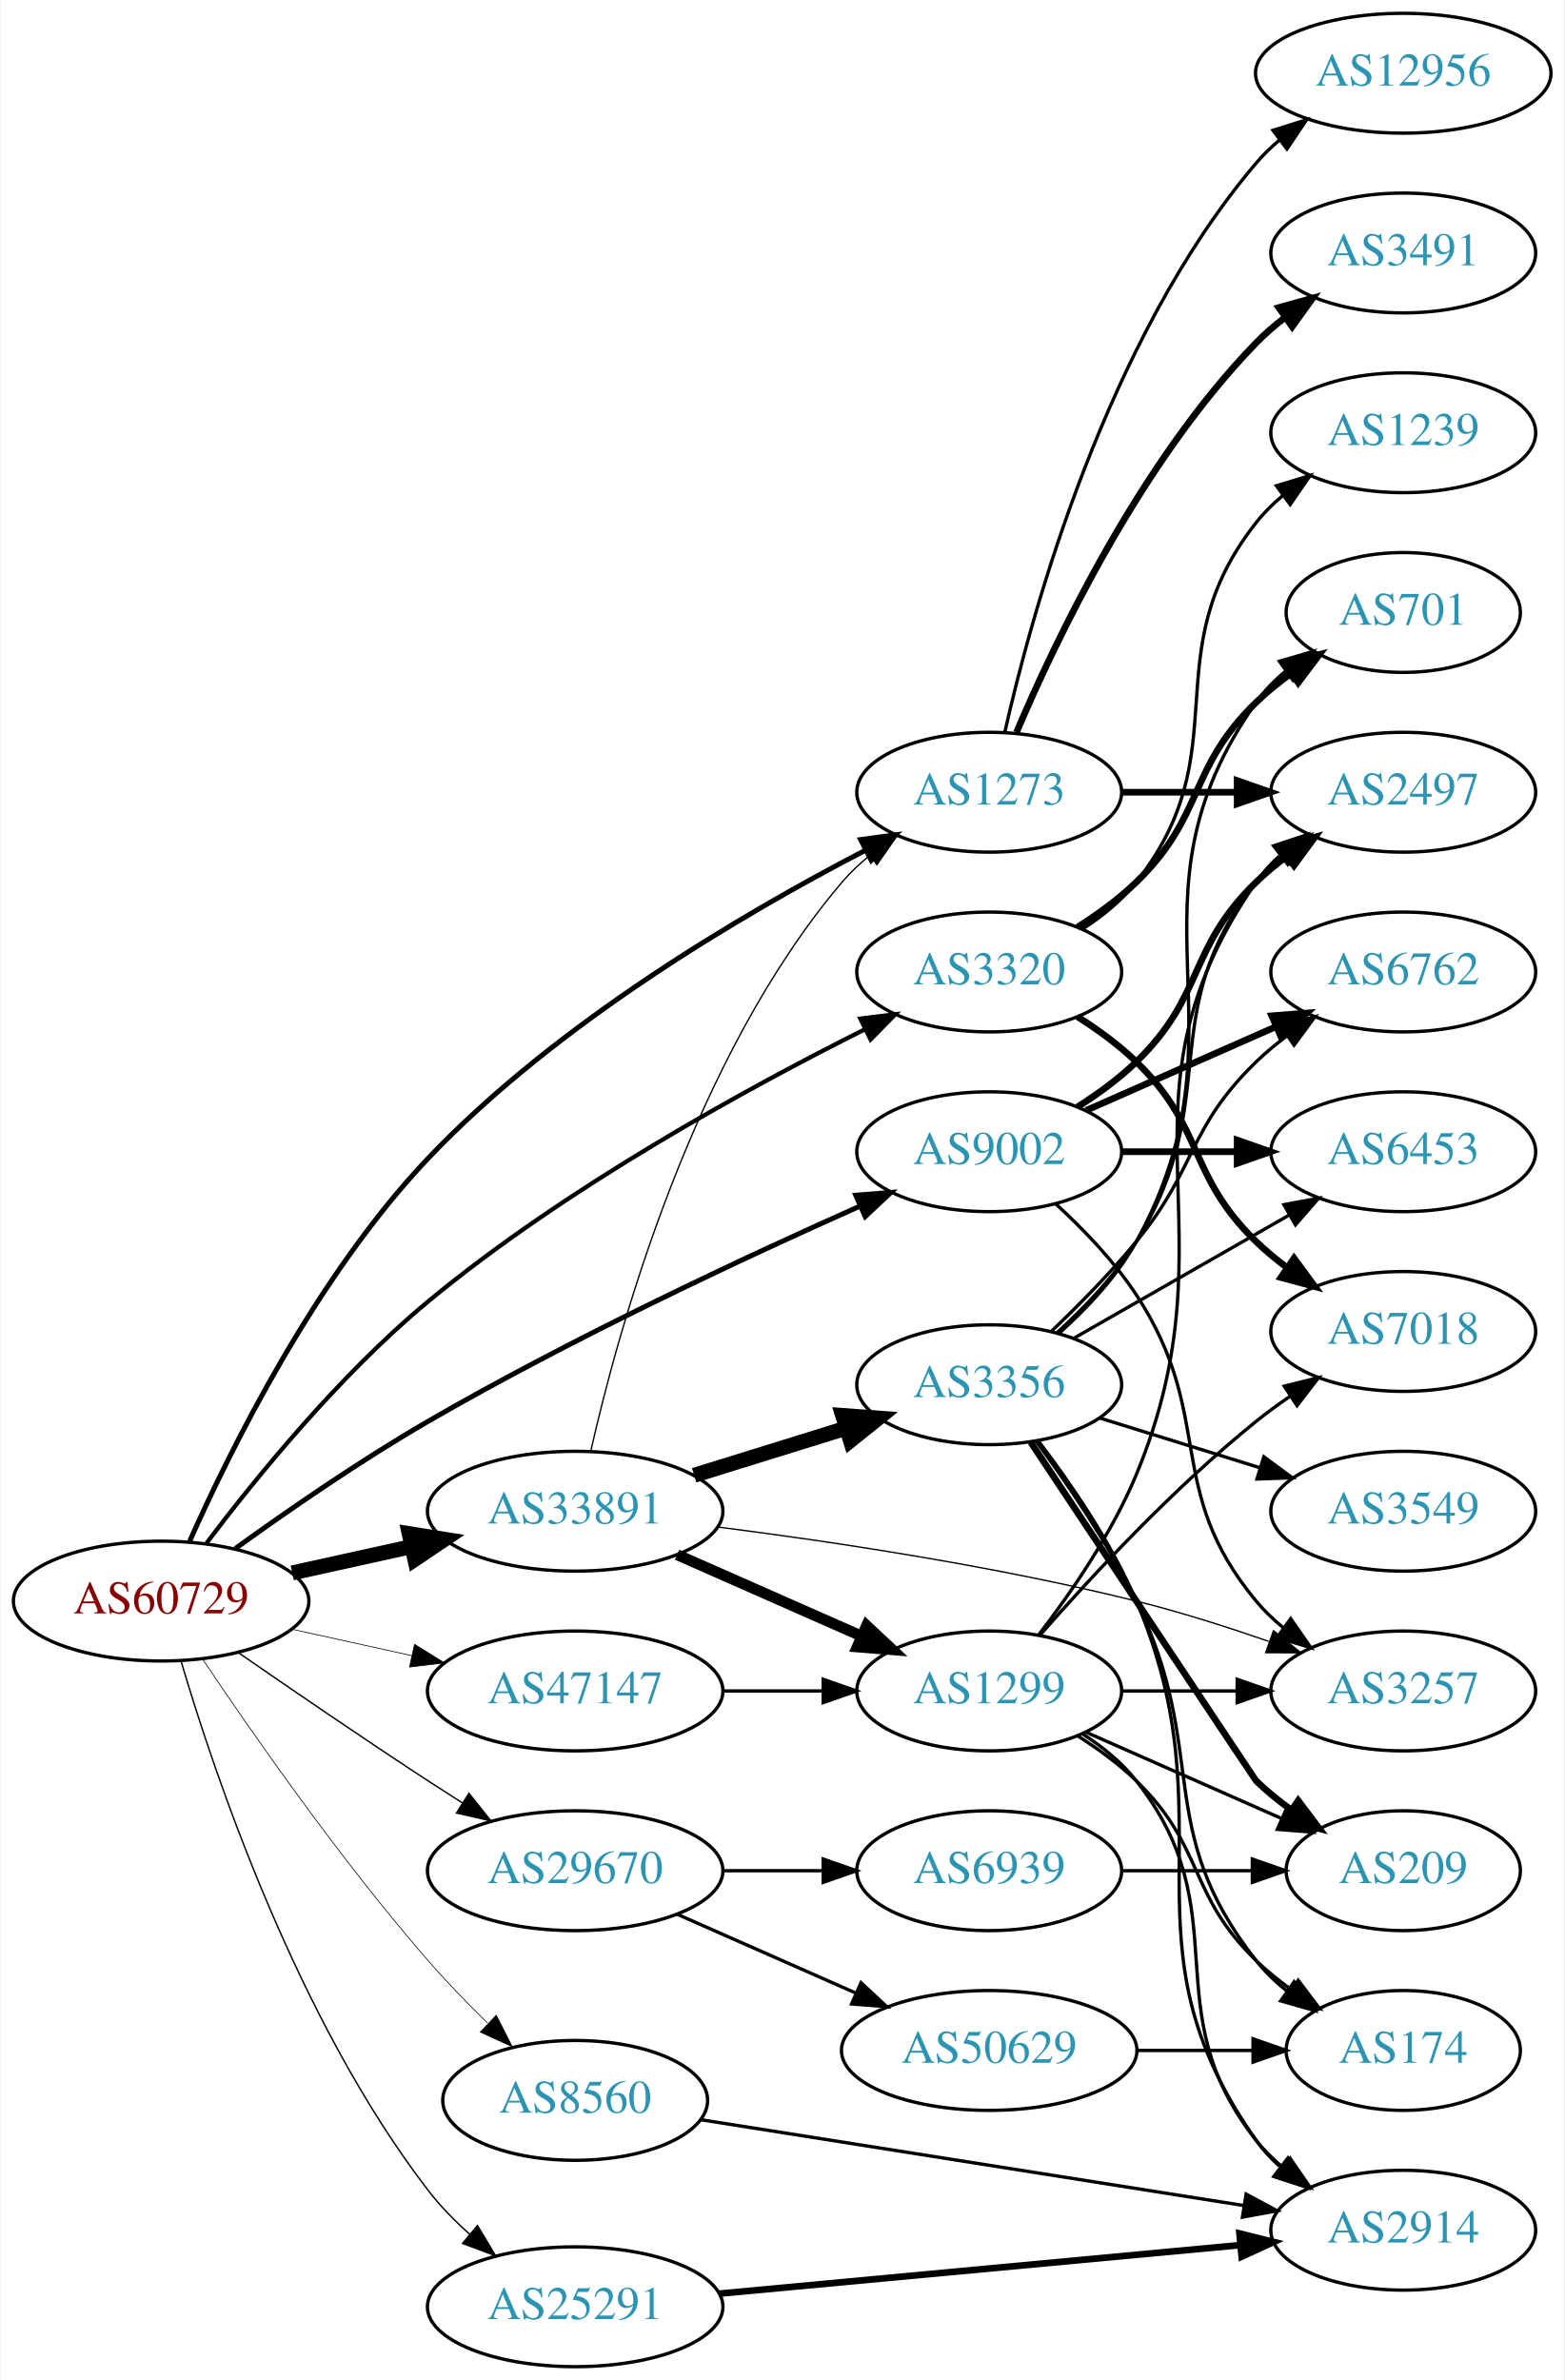
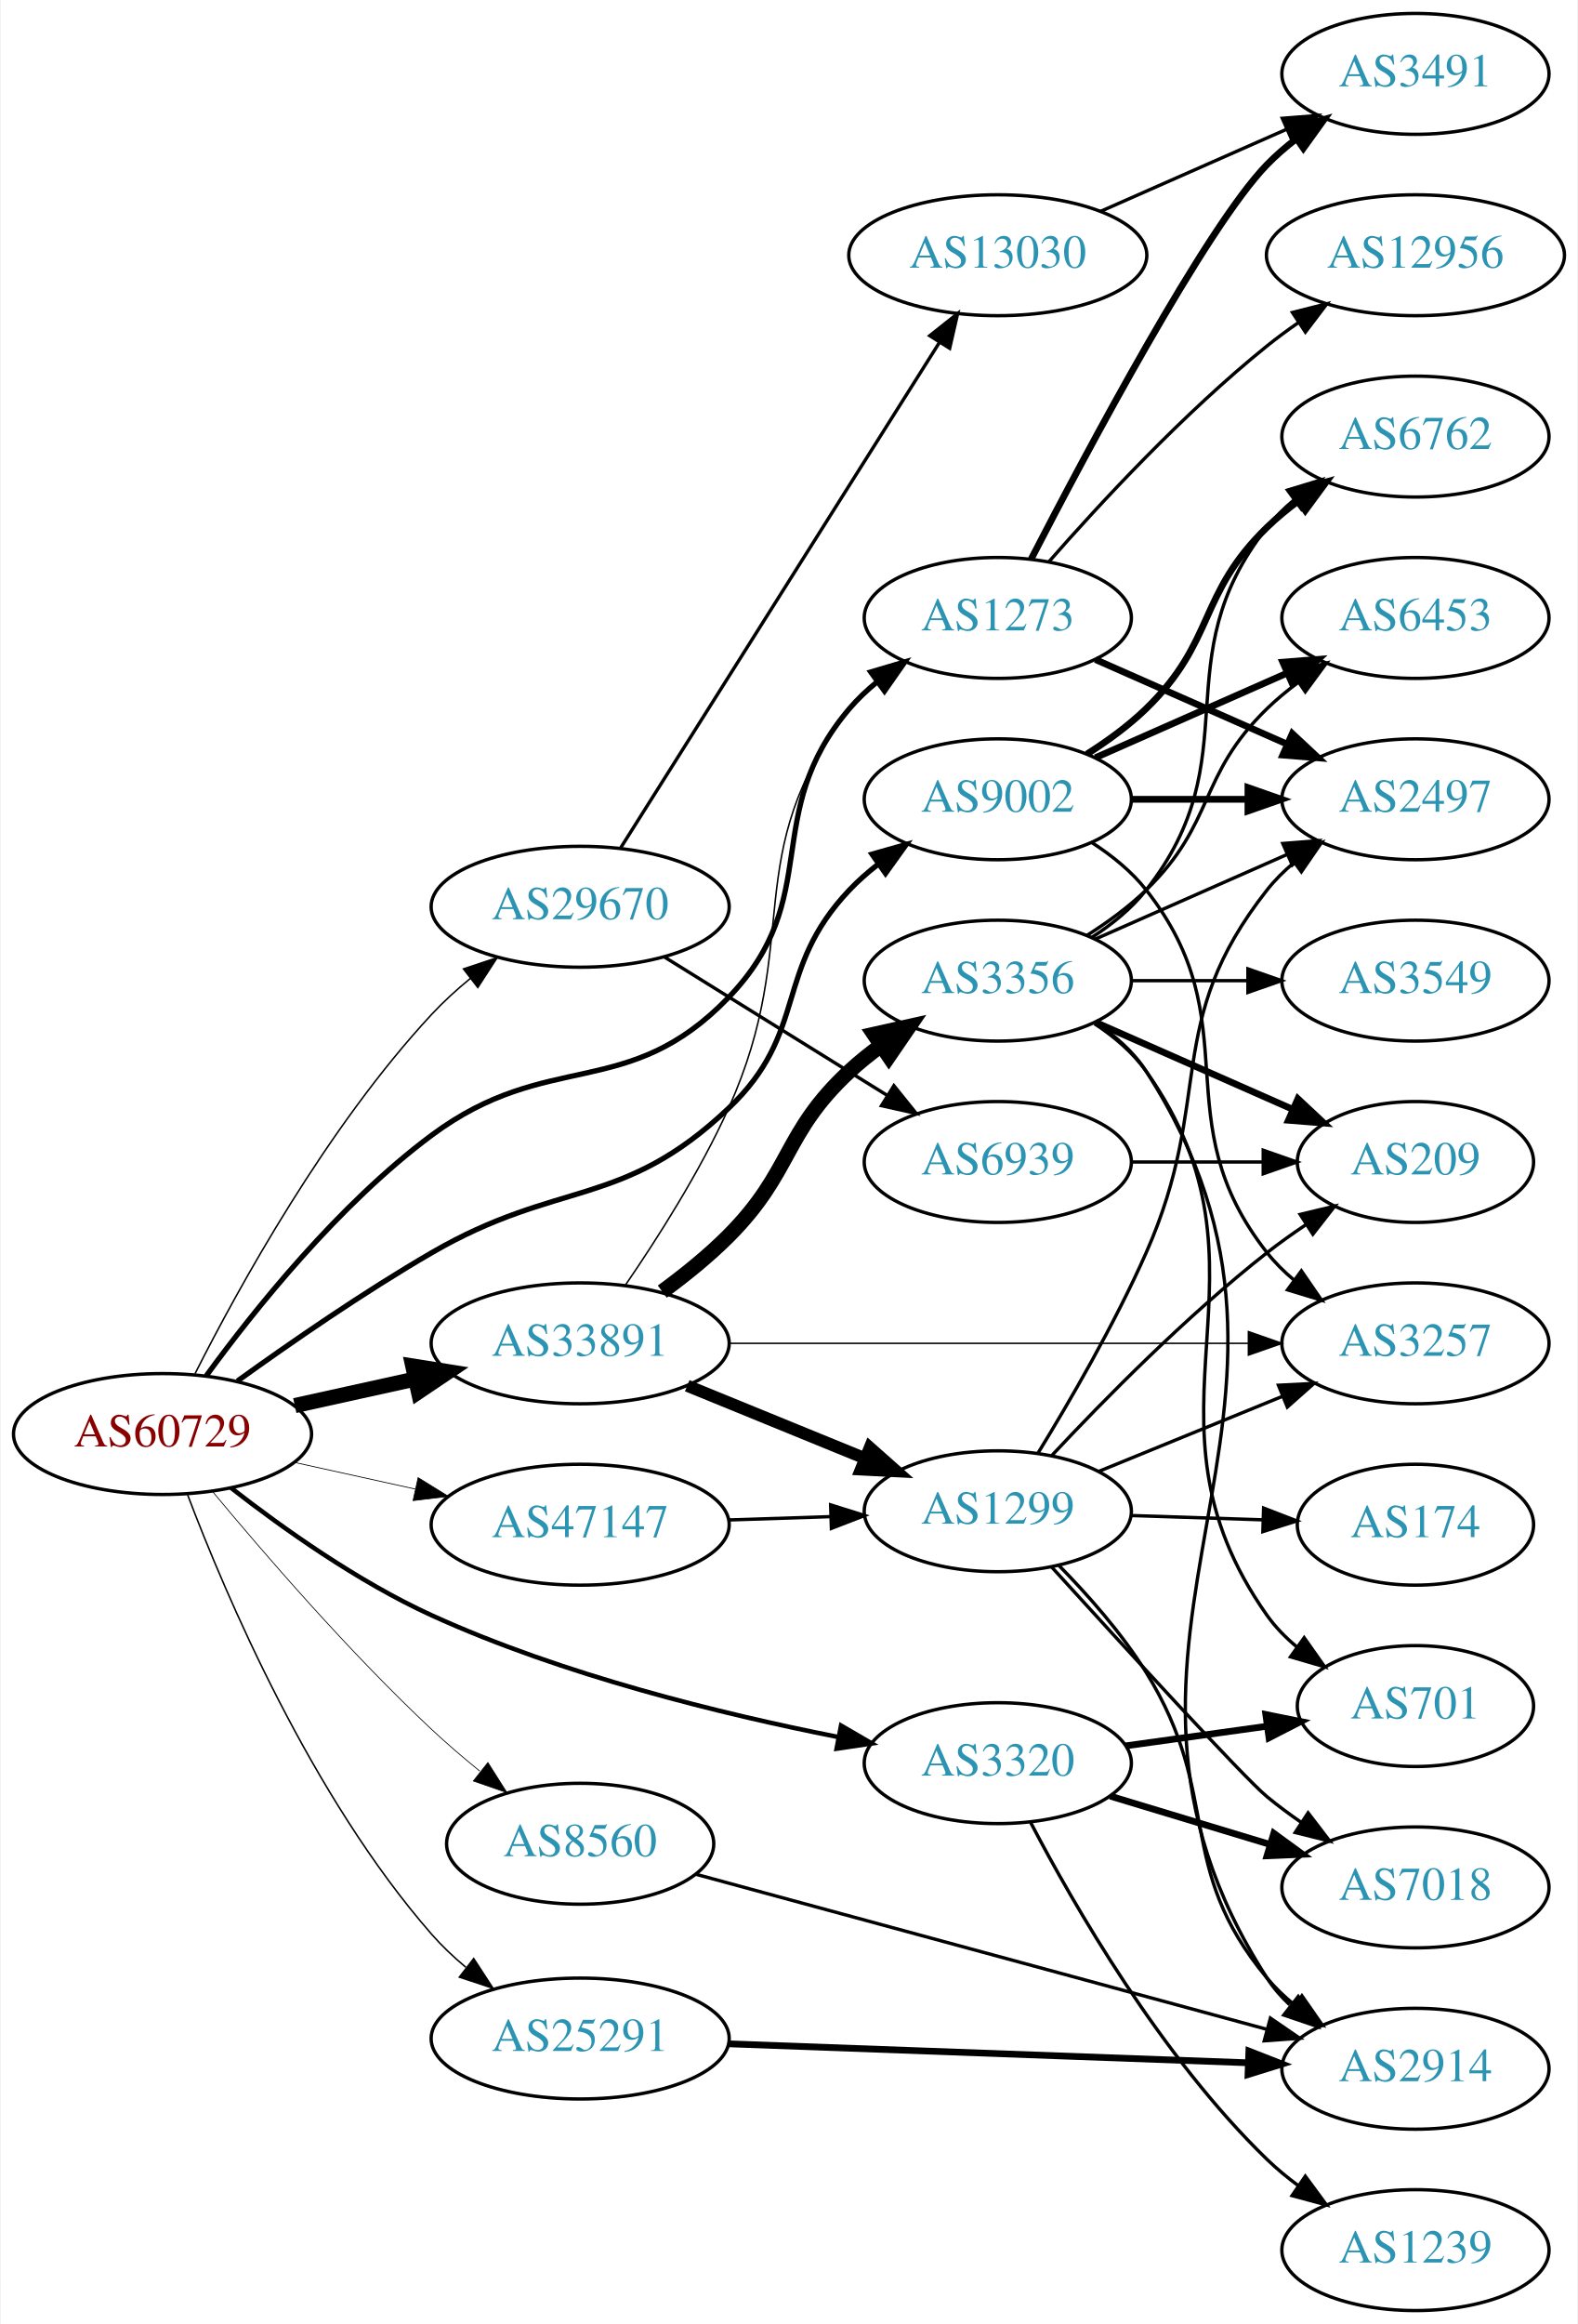
- <svg xmlns="http://www.w3.org/2000/svg" xmlns:xlink="http://www.w3.org/1999/xlink" width="470pt" height="715pt" viewBox="0.00 0.00 469.57 715.00">
-   <g id="graph0" class="graph" transform="scale(1 1) rotate(0) translate(4 711)">
-     <polygon fill="white" stroke="none" points="-4,4 -4,-711 465.569,-711 465.569,4 -4,4" />
+ <svg xmlns="http://www.w3.org/2000/svg" xmlns:xlink="http://www.w3.org/1999/xlink" width="470pt" height="692pt" viewBox="0.00 0.00 469.57 692.00">
+   <g id="graph0" class="graph" transform="scale(1 1) rotate(0) translate(4 688)">
+     <polygon fill="white" stroke="none" points="-4,4 -4,-688 465.569,-688 465.569,4 -4,4" />
    <g id="node1" class="node">
      <g id="a_node1">
        <a xlink:href="/asn/60729" xlink:title="AS60729 ~ Zwiebelfreunde e.V. [AT]">
-           <ellipse fill="#ffffff" stroke="black" cx="44.196" cy="-230" rx="44.393" ry="18" />
-           <text text-anchor="middle" x="44.196" y="-226.3" font-family="Times,serif" font-size="14.00" fill="#880000">AS60729</text>
+           <ellipse fill="#ffffff" stroke="black" cx="44.196" cy="-261" rx="44.393" ry="18" />
+           <text text-anchor="middle" x="44.196" y="-257.3" font-family="Times,serif" font-size="14.00" fill="#880000">AS60729</text>
        </a>
      </g>
    </g>
    <g id="node2" class="node">
      <g id="a_node2">
        <a xlink:href="/asn/1273" xlink:title="AS1273 ~ Vodafone Group PLC [EU]">
-           <ellipse fill="#ffffff" stroke="black" cx="292.98" cy="-473" rx="39.794" ry="18" />
-           <text text-anchor="middle" x="292.98" y="-469.3" font-family="Times,serif" font-size="14.00" fill="#2c94b3">AS1273</text>
+           <ellipse fill="#ffffff" stroke="black" cx="292.98" cy="-504" rx="39.794" ry="18" />
+           <text text-anchor="middle" x="292.98" y="-500.3" font-family="Times,serif" font-size="14.00" fill="#2c94b3">AS1273</text>
        </a>
      </g>
    </g>
    <g id="edge1" class="edge">
-       <path fill="none" stroke="black" stroke-width="1.5" d="M52.779,-248.025C64.889,-275.277 90.706,-327.539 124.392,-363 162.898,-403.535 219.07,-436.513 255.574,-455.456" />
-       <polygon fill="black" stroke="black" stroke-width="1.5" points="254.364,-458.768 264.863,-460.194 257.545,-452.532 254.364,-458.768" />
+       <path fill="none" stroke="black" stroke-width="1.575" d="M57.203,-278.322C71.412,-297.803 96.666,-329.401 124.392,-350 159.154,-375.826 182.748,-359.804 212.784,-391 241.524,-420.849 221.955,-445.423 248.784,-477 251.218,-479.864 254.034,-482.522 257.039,-484.962" />
+       <polygon fill="black" stroke="black" stroke-width="1.575" points="255.138,-487.906 265.299,-490.907 259.227,-482.225 255.138,-487.906" />
    </g>
    <g id="node3" class="node">
      <g id="a_node3">
        <a xlink:href="/asn/3320" xlink:title="AS3320 ~ DTAG [DE]">
-           <ellipse fill="#ffffff" stroke="black" cx="292.98" cy="-419" rx="39.794" ry="18" />
-           <text text-anchor="middle" x="292.98" y="-415.3" font-family="Times,serif" font-size="14.00" fill="#2c94b3">AS3320</text>
+           <ellipse fill="#ffffff" stroke="black" cx="292.98" cy="-163" rx="39.794" ry="18" />
+           <text text-anchor="middle" x="292.98" y="-159.3" font-family="Times,serif" font-size="14.00" fill="#2c94b3">AS3320</text>
        </a>
      </g>
    </g>
    <g id="edge2" class="edge">
-       <path fill="none" stroke="black" stroke-width="1.286" d="M57.81,-247.382C72.378,-266.669 97.776,-297.971 124.392,-320 165.735,-354.217 220.277,-384.079 255.732,-401.822" />
-       <polygon fill="black" stroke="black" stroke-width="1.286" points="254.241,-404.989 264.757,-406.283 257.343,-398.714 254.241,-404.989" />
+       <path fill="none" stroke="black" stroke-width="1.35" d="M64.568,-244.991C79.944,-233.001 102.435,-217.006 124.392,-207 163.339,-189.251 210.761,-177.64 245.207,-170.827" />
+       <polygon fill="black" stroke="black" stroke-width="1.35" points="246.293,-174.182 255.457,-168.865 244.977,-167.307 246.293,-174.182" />
    </g>
    <g id="node4" class="node">
      <g id="a_node4">
        <a xlink:href="/asn/8560" xlink:title="AS8560 ~ Brauerstrasse 48 [DE]">
-           <ellipse fill="#ffffff" stroke="black" cx="168.588" cy="-80" rx="39.794" ry="18" />
-           <text text-anchor="middle" x="168.588" y="-76.3" font-family="Times,serif" font-size="14.00" fill="#2c94b3">AS8560</text>
+           <ellipse fill="#ffffff" stroke="black" cx="168.588" cy="-139" rx="39.794" ry="18" />
+           <text text-anchor="middle" x="168.588" y="-135.3" font-family="Times,serif" font-size="14.00" fill="#2c94b3">AS8560</text>
        </a>
      </g>
    </g>
    <g id="edge3" class="edge">
-       <path fill="none" stroke="black" stroke-width="0.214" d="M56.701,-212.492C71.414,-190.551 98.14,-152.169 124.392,-122 129.896,-115.675 136.188,-109.193 142.235,-103.273" />
-       <polygon fill="black" stroke="black" stroke-width="0.214" points="144.89,-105.576 149.686,-96.129 140.046,-100.523 144.89,-105.576" />
+       <path fill="none" stroke="black" stroke-width="0.225" d="M58.995,-243.998C74.203,-225.673 99.784,-196.036 124.392,-173 128.856,-168.822 133.79,-164.605 138.681,-160.632" />
+       <polygon fill="black" stroke="black" stroke-width="0.225" points="141.109,-163.174 146.778,-154.223 136.765,-157.685 141.109,-163.174" />
    </g>
    <g id="node5" class="node">
      <g id="a_node5">
        <a xlink:href="/asn/9002" xlink:title="AS9002 ~ RETN Limited [EU]">
-           <ellipse fill="#ffffff" stroke="black" cx="292.98" cy="-365" rx="39.794" ry="18" />
-           <text text-anchor="middle" x="292.98" y="-361.3" font-family="Times,serif" font-size="14.00" fill="#2c94b3">AS9002</text>
+           <ellipse fill="#ffffff" stroke="black" cx="292.98" cy="-450" rx="39.794" ry="18" />
+           <text text-anchor="middle" x="292.98" y="-446.3" font-family="Times,serif" font-size="14.00" fill="#2c94b3">AS9002</text>
        </a>
      </g>
    </g>
    <g id="edge4" class="edge">
-       <path fill="none" stroke="black" stroke-width="1.5" d="M66.486,-245.789C82.118,-257.065 104.08,-272.253 124.392,-284 167.606,-308.992 219.689,-333.316 254.203,-348.678" />
-       <polygon fill="black" stroke="black" stroke-width="1.5" points="252.889,-351.924 263.45,-352.767 255.72,-345.522 252.889,-351.924" />
+       <path fill="none" stroke="black" stroke-width="1.575" d="M66.495,-276.774C82.132,-288.041 104.095,-303.227 124.392,-315 162.183,-336.919 181.085,-327.938 212.784,-358 236.746,-380.724 226.058,-399.04 248.784,-423 251.371,-425.727 254.289,-428.293 257.358,-430.676" />
+       <polygon fill="black" stroke="black" stroke-width="1.575" points="255.512,-433.656 265.707,-436.541 259.536,-427.929 255.512,-433.656" />
    </g>
    <g id="node6" class="node">
      <g id="a_node6">
        <a xlink:href="/asn/25291" xlink:title="AS25291 ~ SysEleven GmbH [DE]">
-           <ellipse fill="#ffffff" stroke="black" cx="168.588" cy="-18" rx="44.393" ry="18" />
-           <text text-anchor="middle" x="168.588" y="-14.3" font-family="Times,serif" font-size="14.00" fill="#2c94b3">AS25291</text>
+           <ellipse fill="#ffffff" stroke="black" cx="168.588" cy="-81" rx="44.393" ry="18" />
+           <text text-anchor="middle" x="168.588" y="-77.3" font-family="Times,serif" font-size="14.00" fill="#2c94b3">AS25291</text>
        </a>
      </g>
    </g>
    <g id="edge5" class="edge">
-       <path fill="none" stroke="black" stroke-width="0.429" d="M50.185,-211.953C60.15,-178.187 85.004,-104.249 124.392,-53 128.009,-48.293 132.382,-43.828 136.937,-39.76" />
-       <polygon fill="black" stroke="black" stroke-width="0.429" points="139.231,-42.405 144.677,-33.316 134.752,-37.025 139.231,-42.405" />
+       <path fill="none" stroke="black" stroke-width="0.45" d="M51.677,-242.872C62.972,-213.09 88.527,-153.021 124.392,-112 127.413,-108.545 130.89,-105.263 134.531,-102.216" />
+       <polygon fill="black" stroke="black" stroke-width="0.45" points="136.875,-104.829 142.654,-95.949 132.599,-99.287 136.875,-104.829" />
    </g>
    <g id="node7" class="node">
      <g id="a_node7">
        <a xlink:href="/asn/33891" xlink:title="AS33891 ~ CORE-BACKBONE GMBH GLOBAL NETWORK [DE]">
-           <ellipse fill="#ffffff" stroke="black" cx="168.588" cy="-257" rx="44.393" ry="18" />
-           <text text-anchor="middle" x="168.588" y="-253.3" font-family="Times,serif" font-size="14.00" fill="#2c94b3">AS33891</text>
+           <ellipse fill="#ffffff" stroke="black" cx="168.588" cy="-288" rx="44.393" ry="18" />
+           <text text-anchor="middle" x="168.588" y="-284.3" font-family="Times,serif" font-size="14.00" fill="#2c94b3">AS33891</text>
        </a>
      </g>
    </g>
    <g id="edge6" class="edge">
-       <path fill="none" stroke="black" stroke-width="4.5" d="M83.586,-238.469C94.978,-240.982 107.6,-243.767 119.525,-246.397" />
-       <polygon fill="black" stroke="black" stroke-width="4.5" points="118.721,-250.252 129.335,-248.561 120.418,-242.562 118.721,-250.252" />
+       <path fill="none" stroke="black" stroke-width="4.5" d="M83.586,-269.469C94.978,-271.982 107.6,-274.767 119.525,-277.397" />
+       <polygon fill="black" stroke="black" stroke-width="4.5" points="118.721,-281.252 129.335,-279.561 120.418,-273.562 118.721,-281.252" />
    </g>
    <g id="node8" class="node">
      <g id="a_node8">
        <a xlink:href="/asn/47147" xlink:title="AS47147 ~ ANEXIA Internetdienstleistungs GmbH [AT]">
-           <ellipse fill="#ffffff" stroke="black" cx="168.588" cy="-203" rx="44.393" ry="18" />
-           <text text-anchor="middle" x="168.588" y="-199.3" font-family="Times,serif" font-size="14.00" fill="#2c94b3">AS47147</text>
+           <ellipse fill="#ffffff" stroke="black" cx="168.588" cy="-234" rx="44.393" ry="18" />
+           <text text-anchor="middle" x="168.588" y="-230.3" font-family="Times,serif" font-size="14.00" fill="#2c94b3">AS47147</text>
        </a>
      </g>
    </g>
    <g id="edge7" class="edge">
-       <path fill="none" stroke="black" stroke-width="0.214" d="M83.586,-221.531C94.978,-219.018 107.6,-216.233 119.525,-213.603" />
-       <polygon fill="black" stroke="black" stroke-width="0.214" points="120.323,-217.011 129.335,-211.439 118.815,-210.175 120.323,-217.011" />
+       <path fill="none" stroke="black" stroke-width="0.225" d="M83.586,-252.531C94.978,-250.018 107.6,-247.233 119.525,-244.603" />
+       <polygon fill="black" stroke="black" stroke-width="0.225" points="120.323,-248.011 129.335,-242.439 118.815,-241.175 120.323,-248.011" />
    </g>
    <g id="node9" class="node">
      <g id="a_node9">
        <a xlink:href="/asn/29670" xlink:title="AS29670 ~ Individual Network Berlin e.V. [DE]">
-           <ellipse fill="#ffffff" stroke="black" cx="168.588" cy="-149" rx="44.393" ry="18" />
-           <text text-anchor="middle" x="168.588" y="-145.3" font-family="Times,serif" font-size="14.00" fill="#2c94b3">AS29670</text>
+           <ellipse fill="#ffffff" stroke="black" cx="168.588" cy="-418" rx="44.393" ry="18" />
+           <text text-anchor="middle" x="168.588" y="-414.3" font-family="Times,serif" font-size="14.00" fill="#2c94b3">AS29670</text>
        </a>
      </g>
    </g>
    <g id="edge8" class="edge">
-       <path fill="none" stroke="black" stroke-width="0.429" d="M67.227,-214.633C83.029,-203.695 104.886,-188.739 124.392,-176 127.713,-173.831 131.195,-171.594 134.681,-169.379" />
-       <polygon fill="black" stroke="black" stroke-width="0.429" points="136.671,-172.262 143.264,-163.968 132.938,-166.34 136.671,-172.262" />
+       <path fill="none" stroke="black" stroke-width="0.45" d="M53.882,-278.982C66.837,-304.626 93.081,-352.321 124.392,-386 127.877,-389.749 131.852,-393.36 135.946,-396.721" />
+       <polygon fill="black" stroke="black" stroke-width="0.45" points="133.817,-399.498 143.869,-402.844 138.097,-393.96 133.817,-399.498" />
    </g>
    <g id="node10" class="node">
      <g id="a_node10">
-         <a xlink:href="/asn/2497" xlink:title="AS2497 ~ Internet Initiative Japan Inc. [JP]">
-           <ellipse fill="#ffffff" stroke="black" cx="417.373" cy="-473" rx="39.794" ry="18" />
-           <text text-anchor="middle" x="417.373" y="-469.3" font-family="Times,serif" font-size="14.00" fill="#2c94b3">AS2497</text>
+         <a xlink:href="/asn/3491" xlink:title="AS3491 ~ PCCW Global, Inc. [US]">
+           <ellipse fill="#ffffff" stroke="black" cx="417.373" cy="-666" rx="39.794" ry="18" />
+           <text text-anchor="middle" x="417.373" y="-662.3" font-family="Times,serif" font-size="14.00" fill="#2c94b3">AS3491</text>
        </a>
      </g>
    </g>
    <g id="edge9" class="edge">
-       <path fill="none" stroke="black" stroke-width="2" d="M332.706,-473C343.644,-473 355.695,-473 367.161,-473" />
-       <polygon fill="black" stroke="black" stroke-width="2" points="367.479,-476.5 377.479,-473 367.479,-469.5 367.479,-476.5" />
+       <path fill="none" stroke="black" stroke-width="2" d="M302.945,-521.587C319.536,-553.711 354.992,-620.297 373.176,-639 375.797,-641.695 378.737,-644.239 381.82,-646.608" />
+       <polygon fill="black" stroke="black" stroke-width="2" points="379.986,-649.597 390.189,-652.455 383.995,-643.859 379.986,-649.597" />
    </g>
    <g id="node11" class="node">
      <g id="a_node11">
        <a xlink:href="/asn/12956" xlink:title="AS12956 ~ TELXIUS [ES]">
-           <ellipse fill="#ffffff" stroke="black" cx="417.373" cy="-689" rx="44.393" ry="18" />
-           <text text-anchor="middle" x="417.373" y="-685.3" font-family="Times,serif" font-size="14.00" fill="#2c94b3">AS12956</text>
+           <ellipse fill="#ffffff" stroke="black" cx="417.373" cy="-612" rx="44.393" ry="18" />
+           <text text-anchor="middle" x="417.373" y="-608.3" font-family="Times,serif" font-size="14.00" fill="#2c94b3">AS12956</text>
        </a>
      </g>
    </g>
    <g id="edge10" class="edge">
-       <path fill="none" stroke="black" d="M297.674,-491.075C305.814,-527.148 328.247,-609.14 373.176,-662 375.296,-664.493 377.705,-666.83 380.275,-669.003" />
-       <polygon fill="black" stroke="black" points="378.237,-671.849 388.344,-675.025 382.424,-666.239 378.237,-671.849" />
+       <path fill="none" stroke="black" d="M308.133,-520.663C323.234,-537.894 348.355,-565.024 373.176,-585 376.105,-587.357 379.251,-589.675 382.463,-591.902" />
+       <polygon fill="black" stroke="black" points="380.738,-594.958 391.011,-597.552 384.598,-589.118 380.738,-594.958" />
    </g>
    <g id="node12" class="node">
      <g id="a_node12">
-         <a xlink:href="/asn/3491" xlink:title="AS3491 ~ PCCW Global, Inc. [US]">
-           <ellipse fill="#ffffff" stroke="black" cx="417.373" cy="-635" rx="39.794" ry="18" />
-           <text text-anchor="middle" x="417.373" y="-631.3" font-family="Times,serif" font-size="14.00" fill="#2c94b3">AS3491</text>
+         <a xlink:href="/asn/2497" xlink:title="AS2497 ~ Internet Initiative Japan Inc. [JP]">
+           <ellipse fill="#ffffff" stroke="black" cx="417.373" cy="-450" rx="39.794" ry="18" />
+           <text text-anchor="middle" x="417.373" y="-446.3" font-family="Times,serif" font-size="14.00" fill="#2c94b3">AS2497</text>
        </a>
      </g>
    </g>
    <g id="edge11" class="edge">
-       <path fill="none" stroke="black" stroke-width="2" d="M301.171,-490.975C312.938,-518.682 338.512,-572.348 373.176,-608 375.797,-610.695 378.737,-613.239 381.82,-615.608" />
-       <polygon fill="black" stroke="black" stroke-width="2" points="379.986,-618.597 390.189,-621.455 383.995,-612.859 379.986,-618.597" />
+       <path fill="none" stroke="black" stroke-width="2" d="M322.06,-491.611C339.008,-484.134 360.805,-474.517 379.174,-466.412" />
+       <polygon fill="black" stroke="black" stroke-width="2" points="380.688,-469.57 388.424,-462.331 377.862,-463.166 380.688,-469.57" />
    </g>
    <g id="node13" class="node">
      <g id="a_node13">
-         <a xlink:href="/asn/1239" xlink:title="AS1239 ~ Sprint [US]">
-           <ellipse fill="#ffffff" stroke="black" cx="417.373" cy="-581" rx="39.794" ry="18" />
-           <text text-anchor="middle" x="417.373" y="-577.3" font-family="Times,serif" font-size="14.00" fill="#2c94b3">AS1239</text>
+         <a xlink:href="/asn/701" xlink:title="AS701 ~ UUNET [US]">
+           <ellipse fill="#ffffff" stroke="black" cx="417.373" cy="-180" rx="35.194" ry="18" />
+           <text text-anchor="middle" x="417.373" y="-176.3" font-family="Times,serif" font-size="14.00" fill="#2c94b3">AS701</text>
        </a>
      </g>
    </g>
    <g id="edge12" class="edge">
-       <path fill="none" stroke="black" d="M320.952,-431.855C326.94,-435.72 332.8,-440.441 337.176,-446 368.475,-485.754 341.878,-514.246 373.176,-554 375.502,-556.953 378.245,-559.67 381.204,-562.147" />
-       <polygon fill="black" stroke="black" points="379.264,-565.064 389.401,-568.145 383.397,-559.415 379.264,-565.064" />
+       <path fill="none" stroke="black" stroke-width="2" d="M331.034,-168.147C344.266,-169.985 359.291,-172.071 373.007,-173.977" />
+       <polygon fill="black" stroke="black" stroke-width="2" points="372.802,-177.482 383.188,-175.391 373.765,-170.548 372.802,-177.482" />
    </g>
    <g id="node14" class="node">
      <g id="a_node14">
-         <a xlink:href="/asn/701" xlink:title="AS701 ~ UUNET [US]">
-           <ellipse fill="#ffffff" stroke="black" cx="417.373" cy="-527" rx="35.194" ry="18" />
-           <text text-anchor="middle" x="417.373" y="-523.3" font-family="Times,serif" font-size="14.00" fill="#2c94b3">AS701</text>
+         <a xlink:href="/asn/1239" xlink:title="AS1239 ~ Sprint [US]">
+           <ellipse fill="#ffffff" stroke="black" cx="417.373" cy="-18" rx="39.794" ry="18" />
+           <text text-anchor="middle" x="417.373" y="-14.3" font-family="Times,serif" font-size="14.00" fill="#2c94b3">AS1239</text>
        </a>
      </g>
    </g>
    <g id="edge13" class="edge">
-       <path fill="none" stroke="black" stroke-width="2" d="M319.509,-432.462C325.672,-436.362 331.974,-440.948 337.176,-446 357.87,-466.094 352.483,-479.906 373.176,-500 376.404,-503.134 380.055,-506.089 383.833,-508.812" />
-       <polygon fill="black" stroke="black" stroke-width="2" points="381.931,-511.75 392.194,-514.383 385.812,-505.925 381.931,-511.75" />
+       <path fill="none" stroke="black" d="M302.769,-145.319C315.66,-120.662 341.623,-75.546 373.176,-45 376.026,-42.242 379.203,-39.621 382.504,-37.175" />
+       <polygon fill="black" stroke="black" points="384.569,-40.003 390.854,-31.474 380.622,-34.222 384.569,-40.003" />
    </g>
    <g id="node15" class="node">
      <g id="a_node15">
        <a xlink:href="/asn/7018" xlink:title="AS7018 ~ AT&amp;T Services, Inc. [US]">
-           <ellipse fill="#ffffff" stroke="black" cx="417.373" cy="-311" rx="39.794" ry="18" />
-           <text text-anchor="middle" x="417.373" y="-307.3" font-family="Times,serif" font-size="14.00" fill="#2c94b3">AS7018</text>
+           <ellipse fill="#ffffff" stroke="black" cx="417.373" cy="-126" rx="39.794" ry="18" />
+           <text text-anchor="middle" x="417.373" y="-122.3" font-family="Times,serif" font-size="14.00" fill="#2c94b3">AS7018</text>
        </a>
      </g>
    </g>
    <g id="edge14" class="edge">
-       <path fill="none" stroke="black" stroke-width="2" d="M319.509,-405.538C325.672,-401.638 331.974,-397.052 337.176,-392 357.87,-371.906 352.483,-358.094 373.176,-338 376.022,-335.237 379.195,-332.614 382.496,-330.166" />
-       <polygon fill="black" stroke="black" stroke-width="2" points="384.561,-332.994 390.843,-324.462 380.612,-327.214 384.561,-332.994" />
+       <path fill="none" stroke="black" stroke-width="2" d="M326.458,-153.182C340.981,-148.791 358.296,-143.557 373.835,-138.859" />
+       <polygon fill="black" stroke="black" stroke-width="2" points="375.184,-142.108 383.743,-135.864 373.158,-135.408 375.184,-142.108" />
    </g>
    <g id="node16" class="node">
      <g id="a_node16">
        <a xlink:href="/asn/2914" xlink:title="AS2914 ~ NTT America, Inc. [US]">
-           <ellipse fill="#ffffff" stroke="black" cx="417.373" cy="-41" rx="39.794" ry="18" />
-           <text text-anchor="middle" x="417.373" y="-37.3" font-family="Times,serif" font-size="14.00" fill="#2c94b3">AS2914</text>
+           <ellipse fill="#ffffff" stroke="black" cx="417.373" cy="-72" rx="39.794" ry="18" />
+           <text text-anchor="middle" x="417.373" y="-68.3" font-family="Times,serif" font-size="14.00" fill="#2c94b3">AS2914</text>
        </a>
      </g>
    </g>
    <g id="edge15" class="edge">
-       <path fill="none" stroke="black" d="M206.268,-74.203C249.675,-67.344 322.03,-55.909 369.472,-48.412" />
-       <polygon fill="black" stroke="black" points="370.161,-51.846 379.492,-46.828 369.068,-44.932 370.161,-51.846" />
-     </g>
-     <g id="edge17" class="edge">
-       <path fill="none" stroke="black" stroke-width="2" d="M319.509,-378.462C325.672,-382.362 331.974,-386.948 337.176,-392 357.87,-412.094 352.483,-425.906 373.176,-446 376.022,-448.763 379.195,-451.386 382.496,-453.834" />
-       <polygon fill="black" stroke="black" stroke-width="2" points="380.612,-456.786 390.843,-459.538 384.561,-451.006 380.612,-456.786" />
+       <path fill="none" stroke="black" d="M203.127,-129.894C247.175,-117.936 324.585,-96.92 373.031,-83.767" />
+       <polygon fill="black" stroke="black" points="374.173,-87.084 382.907,-81.086 372.339,-80.328 374.173,-87.084" />
+     </g>
+     <g id="edge18" class="edge">
+       <path fill="none" stroke="black" stroke-width="2" d="M332.706,-450C343.644,-450 355.695,-450 367.161,-450" />
+       <polygon fill="black" stroke="black" stroke-width="2" points="367.479,-453.5 377.479,-450 367.479,-446.5 367.479,-453.5" />
    </g>
    <g id="node17" class="node">
      <g id="a_node17">
-         <a xlink:href="/asn/6453" xlink:title="AS6453 ~ TATA COMMUNICATIONS (AMERICA) INC [US]">
-           <ellipse fill="#ffffff" stroke="black" cx="417.373" cy="-365" rx="39.794" ry="18" />
-           <text text-anchor="middle" x="417.373" y="-361.3" font-family="Times,serif" font-size="14.00" fill="#2c94b3">AS6453</text>
+         <a xlink:href="/asn/6762" xlink:title="AS6762 ~ TELECOM ITALIA SPARKLE S.p.A. [IT]">
+           <ellipse fill="#ffffff" stroke="black" cx="417.373" cy="-558" rx="39.794" ry="18" />
+           <text text-anchor="middle" x="417.373" y="-554.3" font-family="Times,serif" font-size="14.00" fill="#2c94b3">AS6762</text>
        </a>
      </g>
    </g>
    <g id="edge16" class="edge">
-       <path fill="none" stroke="black" stroke-width="2" d="M332.706,-365C343.644,-365 355.695,-365 367.161,-365" />
-       <polygon fill="black" stroke="black" stroke-width="2" points="367.479,-368.5 377.479,-365 367.479,-361.5 367.479,-368.5" />
+       <path fill="none" stroke="black" stroke-width="2" d="M319.509,-463.462C325.672,-467.362 331.974,-471.948 337.176,-477 357.87,-497.094 352.483,-510.906 373.176,-531 376.022,-533.763 379.195,-536.386 382.496,-538.834" />
+       <polygon fill="black" stroke="black" stroke-width="2" points="380.612,-541.786 390.843,-544.538 384.561,-536.006 380.612,-541.786" />
    </g>
    <g id="node18" class="node">
      <g id="a_node18">
-         <a xlink:href="/asn/6762" xlink:title="AS6762 ~ TELECOM ITALIA SPARKLE S.p.A. [IT]">
-           <ellipse fill="#ffffff" stroke="black" cx="417.373" cy="-419" rx="39.794" ry="18" />
-           <text text-anchor="middle" x="417.373" y="-415.3" font-family="Times,serif" font-size="14.00" fill="#2c94b3">AS6762</text>
-         </a>
-       </g>
-     </g>
-     <g id="edge18" class="edge">
-       <path fill="none" stroke="black" stroke-width="2" d="M322.06,-377.389C339.008,-384.866 360.805,-394.483 379.174,-402.588" />
-       <polygon fill="black" stroke="black" stroke-width="2" points="377.862,-405.834 388.424,-406.669 380.688,-399.43 377.862,-405.834" />
+         <a xlink:href="/asn/3257" xlink:title="AS3257 ~ GTT [DE]">
+           <ellipse fill="#ffffff" stroke="black" cx="417.373" cy="-288" rx="39.794" ry="18" />
+           <text text-anchor="middle" x="417.373" y="-284.3" font-family="Times,serif" font-size="14.00" fill="#2c94b3">AS3257</text>
+         </a>
+       </g>
+     </g>
+     <g id="edge17" class="edge">
+       <path fill="none" stroke="black" d="M320.952,-437.145C326.94,-433.28 332.8,-428.559 337.176,-423 368.475,-383.246 341.878,-354.754 373.176,-315 375.502,-312.047 378.245,-309.33 381.204,-306.853" />
+       <polygon fill="black" stroke="black" points="383.397,-309.585 389.401,-300.855 379.264,-303.936 383.397,-309.585" />
    </g>
    <g id="node19" class="node">
      <g id="a_node19">
-         <a xlink:href="/asn/3257" xlink:title="AS3257 ~ GTT [DE]">
-           <ellipse fill="#ffffff" stroke="black" cx="417.373" cy="-203" rx="39.794" ry="18" />
-           <text text-anchor="middle" x="417.373" y="-199.3" font-family="Times,serif" font-size="14.00" fill="#2c94b3">AS3257</text>
+         <a xlink:href="/asn/6453" xlink:title="AS6453 ~ TATA COMMUNICATIONS (AMERICA) INC [US]">
+           <ellipse fill="#ffffff" stroke="black" cx="417.373" cy="-504" rx="39.794" ry="18" />
+           <text text-anchor="middle" x="417.373" y="-500.3" font-family="Times,serif" font-size="14.00" fill="#2c94b3">AS6453</text>
        </a>
      </g>
    </g>
    <g id="edge19" class="edge">
-       <path fill="none" stroke="black" d="M313.003,-349.298C321.273,-341.719 330.562,-332.088 337.176,-322 361.251,-285.281 345.14,-263.792 373.176,-230 375.576,-227.107 378.37,-224.431 381.36,-221.979" />
-       <polygon fill="black" stroke="black" points="383.551,-224.714 389.601,-216.017 379.447,-219.043 383.551,-224.714" />
+       <path fill="none" stroke="black" stroke-width="2" d="M322.06,-462.389C339.008,-469.866 360.805,-479.483 379.174,-487.588" />
+       <polygon fill="black" stroke="black" stroke-width="2" points="377.862,-490.834 388.424,-491.669 380.688,-484.43 377.862,-490.834" />
    </g>
    <g id="edge20" class="edge">
-       <path fill="none" stroke="black" stroke-width="2" d="M211.732,-21.928C255.155,-25.975 322.745,-32.274 368.244,-36.514" />
-       <polygon fill="black" stroke="black" stroke-width="2" points="368.171,-40.023 378.452,-37.466 368.82,-33.053 368.171,-40.023" />
+       <path fill="none" stroke="black" stroke-width="2" d="M212.857,-79.422C256.076,-77.846 322.399,-75.427 367.495,-73.782" />
+       <polygon fill="black" stroke="black" stroke-width="2" points="367.76,-77.275 377.625,-73.413 367.504,-70.28 367.76,-77.275" />
    </g>
    <g id="edge24" class="edge">
-       <path fill="none" stroke="black" stroke-width="0.409" d="M173.282,-275.075C181.422,-311.148 203.855,-393.14 248.784,-446 251.219,-448.864 254.035,-451.521 257.04,-453.961" />
-       <polygon fill="black" stroke="black" stroke-width="0.409" points="255.139,-456.905 265.3,-459.906 259.228,-451.224 255.139,-456.905" />
-     </g>
-     <g id="edge21" class="edge">
-       <path fill="none" stroke="black" stroke-width="0.409" d="M211.305,-252.268C245.454,-247.92 294.854,-240.544 337.176,-230 350.301,-226.73 364.355,-222.268 376.926,-217.912" />
-       <polygon fill="black" stroke="black" stroke-width="0.409" points="378.388,-221.107 386.643,-214.467 376.049,-214.509 378.388,-221.107" />
+       <path fill="none" stroke="black" stroke-width="0.45" d="M182.111,-305.421C191.55,-319.171 204.278,-339.121 212.784,-358 235.483,-408.378 215.214,-433.111 248.784,-477 251.068,-479.985 253.784,-482.724 256.725,-485.215" />
+       <polygon fill="black" stroke="black" stroke-width="0.45" points="254.77,-488.121 264.898,-491.231 258.919,-482.484 254.77,-488.121" />
+     </g>
+     <g id="edge23" class="edge">
+       <path fill="none" stroke="black" stroke-width="0.45" d="M212.857,-288C256.076,-288 322.399,-288 367.495,-288" />
+       <polygon fill="black" stroke="black" stroke-width="0.45" points="367.625,-291.5 377.625,-288 367.625,-284.5 367.625,-291.5" />
    </g>
    <g id="node20" class="node">
      <g id="a_node20">
        <a xlink:href="/asn/1299" xlink:title="AS1299 ~ Telia Carrier [EU]">
-           <ellipse fill="#ffffff" stroke="black" cx="292.98" cy="-203" rx="39.794" ry="18" />
-           <text text-anchor="middle" x="292.98" y="-199.3" font-family="Times,serif" font-size="14.00" fill="#2c94b3">AS1299</text>
-         </a>
-       </g>
-     </g>
-     <g id="edge22" class="edge">
-       <path fill="none" stroke="black" stroke-width="3.273" d="M199.216,-243.928C215.81,-236.607 236.67,-227.403 254.403,-219.579" />
-       <polygon fill="black" stroke="black" stroke-width="3.273" points="256.151,-222.634 263.887,-215.395 253.325,-216.23 256.151,-222.634" />
+           <ellipse fill="#ffffff" stroke="black" cx="292.98" cy="-238" rx="39.794" ry="18" />
+           <text text-anchor="middle" x="292.98" y="-234.3" font-family="Times,serif" font-size="14.00" fill="#2c94b3">AS1299</text>
+         </a>
+       </g>
+     </g>
+     <g id="edge21" class="edge">
+       <path fill="none" stroke="black" stroke-width="3.6" d="M200.473,-275.383C216.456,-268.853 236.13,-260.816 253.135,-253.869" />
+       <polygon fill="black" stroke="black" stroke-width="3.6" points="254.857,-256.947 262.791,-249.925 252.21,-250.466 254.857,-256.947" />
    </g>
    <g id="node21" class="node">
      <g id="a_node21">
        <a xlink:href="/asn/3356" xlink:title="AS3356 ~ Level 3 Parent, LLC [US]">
-           <ellipse fill="#ffffff" stroke="black" cx="292.98" cy="-295" rx="39.794" ry="18" />
-           <text text-anchor="middle" x="292.98" y="-291.3" font-family="Times,serif" font-size="14.00" fill="#2c94b3">AS3356</text>
-         </a>
-       </g>
-     </g>
-     <g id="edge23" class="edge">
-       <path fill="none" stroke="black" stroke-width="4.5" d="M204.334,-267.788C218.459,-272.173 234.913,-277.282 249.725,-281.881" />
-       <polygon fill="black" stroke="black" stroke-width="4.5" points="248.95,-285.763 259.668,-284.968 251.285,-278.242 248.95,-285.763" />
+           <ellipse fill="#ffffff" stroke="black" cx="292.98" cy="-396" rx="39.794" ry="18" />
+           <text text-anchor="middle" x="292.98" y="-392.3" font-family="Times,serif" font-size="14.00" fill="#2c94b3">AS3356</text>
+         </a>
+       </g>
+     </g>
+     <g id="edge22" class="edge">
+       <path fill="none" stroke="black" stroke-width="4.5" d="M193.044,-303.409C199.758,-308.327 206.857,-314.049 212.784,-320 231.855,-339.146 228.973,-350.621 248.784,-369 251.692,-371.697 254.906,-374.278 258.231,-376.7" />
+       <polygon fill="black" stroke="black" stroke-width="4.5" points="256.121,-380.027 266.609,-382.371 260.535,-373.505 256.121,-380.027" />
+     </g>
+     <g id="edge32" class="edge">
+       <path fill="none" stroke="black" d="M212.739,-235.41C222.546,-235.731 233.033,-236.073 243.061,-236.401" />
+       <polygon fill="black" stroke="black" points="243.188,-239.907 253.297,-236.736 243.416,-232.911 243.188,-239.907" />
+     </g>
+     <g id="node24" class="node">
+       <g id="a_node24">
+         <a xlink:href="/asn/6939" xlink:title="AS6939 ~ Hurricane Electric LLC [US]">
+           <ellipse fill="#ffffff" stroke="black" cx="292.98" cy="-342" rx="39.794" ry="18" />
+           <text text-anchor="middle" x="292.98" y="-338.3" font-family="Times,serif" font-size="14.00" fill="#2c94b3">AS6939</text>
+         </a>
+       </g>
    </g>
    <g id="edge33" class="edge">
-       <path fill="none" stroke="black" d="M213.084,-203C222.773,-203 233.11,-203 243.002,-203" />
-       <polygon fill="black" stroke="black" points="243.105,-206.5 253.105,-203 243.105,-199.5 243.105,-206.5" />
+       <path fill="none" stroke="black" d="M193.769,-402.985C212.703,-391.228 239.209,-374.769 259.913,-361.912" />
+       <polygon fill="black" stroke="black" points="262.031,-364.717 268.68,-356.468 258.339,-358.77 262.031,-364.717" />
    </g>
    <g id="node25" class="node">
      <g id="a_node25">
-         <a xlink:href="/asn/6939" xlink:title="AS6939 ~ Hurricane Electric LLC [US]">
-           <ellipse fill="#ffffff" stroke="black" cx="292.98" cy="-149" rx="39.794" ry="18" />
-           <text text-anchor="middle" x="292.98" y="-145.3" font-family="Times,serif" font-size="14.00" fill="#2c94b3">AS6939</text>
+         <a xlink:href="/asn/13030" xlink:title="AS13030 ~ Init7 (Switzerland) Ltd. [CH]">
+           <ellipse fill="#ffffff" stroke="black" cx="292.98" cy="-612" rx="44.393" ry="18" />
+           <text text-anchor="middle" x="292.98" y="-608.3" font-family="Times,serif" font-size="14.00" fill="#2c94b3">AS13030</text>
        </a>
      </g>
    </g>
    <g id="edge34" class="edge">
-       <path fill="none" stroke="black" d="M213.084,-149C222.773,-149 233.11,-149 243.002,-149" />
-       <polygon fill="black" stroke="black" points="243.105,-152.5 253.105,-149 243.105,-145.5 243.105,-152.5" />
-     </g>
-     <g id="node26" class="node">
-       <g id="a_node26">
-         <a xlink:href="/asn/50629" xlink:title="AS50629 ~ LWLcom GmbH [DE]">
-           <ellipse fill="#ffffff" stroke="black" cx="292.98" cy="-95" rx="44.393" ry="18" />
-           <text text-anchor="middle" x="292.98" y="-91.3" font-family="Times,serif" font-size="14.00" fill="#2c94b3">AS50629</text>
-         </a>
-       </g>
-     </g>
-     <g id="edge35" class="edge">
-       <path fill="none" stroke="black" d="M199.216,-135.928C215.333,-128.817 235.473,-119.931 252.865,-112.258" />
-       <polygon fill="black" stroke="black" points="254.465,-115.378 262.201,-108.139 251.639,-108.973 254.465,-115.378" />
-     </g>
-     <g id="edge43" class="edge">
-       <path fill="none" stroke="black" d="M307.87,-219.882C317.499,-232.426 329.859,-250.352 337.176,-268 368.09,-342.558 327.213,-379.653 373.176,-446 375.141,-448.835 377.509,-451.433 380.112,-453.8" />
-       <polygon fill="black" stroke="black" points="378.399,-456.898 388.461,-460.216 382.664,-451.348 378.399,-456.898" />
+       <path fill="none" stroke="black" d="M180.666,-435.558C202.284,-469.825 250.191,-545.76 275.529,-585.923" />
+       <polygon fill="black" stroke="black" points="272.72,-588.031 281.016,-594.621 278.641,-584.296 272.72,-588.031" />
+     </g>
+     <g id="edge39" class="edge">
+       <path fill="none" stroke="black" d="M304.908,-255.249C314.29,-270.543 327.751,-293.693 337.176,-315 357.646,-361.271 341.878,-383.246 373.176,-423 375.502,-425.953 378.245,-428.67 381.204,-431.147" />
+       <polygon fill="black" stroke="black" points="379.264,-434.064 389.401,-437.145 383.397,-428.415 379.264,-434.064" />
    </g>
    <g id="edge42" class="edge">
-       <path fill="none" stroke="black" d="M308.133,-219.663C323.234,-236.894 348.355,-264.024 373.176,-284 376.432,-286.62 379.957,-289.192 383.542,-291.646" />
-       <polygon fill="black" stroke="black" points="381.629,-294.577 391.914,-297.121 385.46,-288.719 381.629,-294.577" />
+       <path fill="none" stroke="black" d="M308.925,-221.501C329.866,-198.452 366.175,-158.775 373.176,-153 376.4,-150.341 379.905,-147.744 383.478,-145.276" />
+       <polygon fill="black" stroke="black" points="385.401,-148.201 391.838,-139.785 381.558,-142.35 385.401,-148.201" />
    </g>
    <g id="edge38" class="edge">
-       <path fill="none" stroke="black" d="M320.952,-190.145C326.94,-186.28 332.8,-181.559 337.176,-176 368.475,-136.246 341.878,-107.754 373.176,-68 375.502,-65.047 378.245,-62.33 381.204,-59.853" />
-       <polygon fill="black" stroke="black" points="383.397,-62.585 389.401,-53.855 379.264,-56.936 383.397,-62.585" />
-     </g>
-     <g id="edge40" class="edge">
-       <path fill="none" stroke="black" d="M332.706,-203C343.644,-203 355.695,-203 367.161,-203" />
-       <polygon fill="black" stroke="black" points="367.479,-206.5 377.479,-203 367.479,-199.5 367.479,-206.5" />
+       <path fill="none" stroke="black" d="M311.174,-221.87C319.824,-213.073 329.972,-201.626 337.176,-190 360.086,-153.028 345.342,-132.422 373.176,-99 375.582,-96.112 378.379,-93.439 381.372,-90.988" />
+       <polygon fill="black" stroke="black" points="383.562,-93.724 389.615,-85.029 379.46,-88.051 383.562,-93.724" />
+     </g>
+     <g id="edge37" class="edge">
+       <path fill="none" stroke="black" d="M322.986,-249.849C339.328,-256.526 359.952,-264.951 377.66,-272.185" />
+       <polygon fill="black" stroke="black" points="376.57,-275.521 387.151,-276.062 379.218,-269.041 376.57,-275.521" />
    </g>
    <g id="node23" class="node">
      <g id="a_node23">
        <a xlink:href="/asn/209" xlink:title="AS209 ~ CenturyLink Communications, LLC [US]">
-           <ellipse fill="#ffffff" stroke="black" cx="417.373" cy="-149" rx="35.194" ry="18" />
-           <text text-anchor="middle" x="417.373" y="-145.3" font-family="Times,serif" font-size="14.00" fill="#2c94b3">AS209</text>
-         </a>
-       </g>
-     </g>
-     <g id="edge39" class="edge">
-       <path fill="none" stroke="black" d="M322.06,-190.611C339.488,-182.922 362.045,-172.969 380.729,-164.726" />
-       <polygon fill="black" stroke="black" points="382.362,-167.831 390.099,-160.592 379.537,-161.427 382.362,-167.831" />
-     </g>
-     <g id="node24" class="node">
-       <g id="a_node24">
+           <ellipse fill="#ffffff" stroke="black" cx="417.373" cy="-342" rx="35.194" ry="18" />
+           <text text-anchor="middle" x="417.373" y="-338.3" font-family="Times,serif" font-size="14.00" fill="#2c94b3">AS209</text>
+         </a>
+       </g>
+     </g>
+     <g id="edge41" class="edge">
+       <path fill="none" stroke="black" d="M309.14,-254.684C324.443,-271.039 349.182,-296.185 373.176,-315 376.798,-317.839 380.731,-320.64 384.7,-323.3" />
+       <polygon fill="black" stroke="black" points="383.037,-326.392 393.34,-328.86 386.825,-320.505 383.037,-326.392" />
+     </g>
+     <g id="node26" class="node">
+       <g id="a_node26">
        <a xlink:href="/asn/174" xlink:title="AS174 ~ Cogent Communications [US]">
-           <ellipse fill="#ffffff" stroke="black" cx="417.373" cy="-95" rx="35.194" ry="18" />
-           <text text-anchor="middle" x="417.373" y="-91.3" font-family="Times,serif" font-size="14.00" fill="#2c94b3">AS174</text>
-         </a>
-       </g>
-     </g>
-     <g id="edge41" class="edge">
-       <path fill="none" stroke="black" d="M319.509,-189.538C325.672,-185.638 331.974,-181.052 337.176,-176 357.87,-155.906 352.483,-142.094 373.176,-122 376.404,-118.866 380.055,-115.911 383.833,-113.188" />
-       <polygon fill="black" stroke="black" points="385.812,-116.075 392.194,-107.617 381.931,-110.25 385.812,-116.075" />
+           <ellipse fill="#ffffff" stroke="black" cx="417.373" cy="-234" rx="35.194" ry="18" />
+           <text text-anchor="middle" x="417.373" y="-230.3" font-family="Times,serif" font-size="14.00" fill="#2c94b3">AS174</text>
+         </a>
+       </g>
+     </g>
+     <g id="edge40" class="edge">
+       <path fill="none" stroke="black" d="M332.706,-236.734C345.195,-236.326 359.134,-235.871 371.998,-235.45" />
+       <polygon fill="black" stroke="black" points="372.155,-238.947 382.035,-235.122 371.926,-231.951 372.155,-238.947" />
+     </g>
+     <g id="edge31" class="edge">
+       <path fill="none" stroke="black" d="M322.06,-408.389C339.008,-415.866 360.805,-425.483 379.174,-433.588" />
+       <polygon fill="black" stroke="black" points="377.862,-436.834 388.424,-437.669 380.688,-430.43 377.862,-436.834" />
+     </g>
+     <g id="edge27" class="edge">
+       <path fill="none" stroke="black" d="M321.814,-383.162C327.629,-379.339 333.194,-374.633 337.176,-369 379.756,-308.775 330.597,-267.225 373.176,-207 375.646,-203.507 378.725,-200.37 382.095,-197.579" />
+       <polygon fill="black" stroke="black" points="384.233,-200.352 390.334,-191.69 380.163,-194.657 384.233,-200.352" />
+     </g>
+     <g id="edge30" class="edge">
+       <path fill="none" stroke="black" d="M322.171,-383.403C327.971,-379.57 333.44,-374.799 337.176,-369 402.745,-267.232 307.608,-200.768 373.176,-99 375.045,-96.101 377.346,-93.458 379.905,-91.061" />
+       <polygon fill="black" stroke="black" points="382.455,-93.511 388.182,-84.597 378.146,-87.994 382.455,-93.511" />
    </g>
    <g id="edge28" class="edge">
-       <path fill="none" stroke="black" d="M313.243,-310.548C321.562,-318.097 330.823,-327.746 337.176,-338 363.826,-381.01 341.878,-406.246 373.176,-446 375.502,-448.953 378.245,-451.67 381.204,-454.147" />
-       <polygon fill="black" stroke="black" points="379.264,-457.064 389.401,-460.145 383.397,-451.415 379.264,-457.064" />
-     </g>
-     <g id="edge27" class="edge">
-       <path fill="none" stroke="black" d="M314.182,-310.655C322.479,-318.089 331.462,-327.617 337.176,-338 372.742,-402.615 330.597,-439.775 373.176,-500 375.646,-503.493 378.725,-506.63 382.095,-509.421" />
-       <polygon fill="black" stroke="black" points="380.163,-512.343 390.334,-515.31 384.233,-506.648 380.163,-512.343" />
-     </g>
-     <g id="edge32" class="edge">
-       <path fill="none" stroke="black" d="M307.768,-278.075C317.347,-265.51 329.691,-247.577 337.176,-230 366.075,-162.141 330.597,-128.225 373.176,-68 375.168,-65.184 377.555,-62.599 380.171,-60.24" />
-       <polygon fill="black" stroke="black" points="382.723,-62.694 388.539,-53.838 378.47,-57.135 382.723,-62.694" />
-     </g>
-     <g id="edge31" class="edge">
-       <path fill="none" stroke="black" d="M318.454,-308.997C337.049,-319.632 362.822,-334.373 383.259,-346.061" />
-       <polygon fill="black" stroke="black" points="381.523,-349.1 391.941,-351.027 384.998,-343.024 381.523,-349.1" />
-     </g>
-     <g id="edge30" class="edge">
-       <path fill="none" stroke="black" d="M311.615,-311.006C319.784,-318.798 329.384,-328.516 337.176,-338 355.489,-360.286 352.483,-371.906 373.176,-392 376.022,-394.763 379.195,-397.386 382.496,-399.834" />
-       <polygon fill="black" stroke="black" points="380.612,-402.786 390.843,-405.538 384.561,-397.006 380.612,-402.786" />
+       <path fill="none" stroke="black" d="M320.952,-408.855C326.94,-412.72 332.8,-417.441 337.176,-423 368.475,-462.754 341.878,-491.246 373.176,-531 375.502,-533.953 378.245,-536.67 381.204,-539.147" />
+       <polygon fill="black" stroke="black" points="379.264,-542.064 389.401,-545.145 383.397,-536.415 379.264,-542.064" />
+     </g>
+     <g id="edge29" class="edge">
+       <path fill="none" stroke="black" d="M319.509,-409.462C325.672,-413.362 331.974,-417.948 337.176,-423 357.87,-443.094 352.483,-456.906 373.176,-477 376.022,-479.763 379.195,-482.386 382.496,-484.834" />
+       <polygon fill="black" stroke="black" points="380.612,-487.786 390.843,-490.538 384.561,-482.006 380.612,-487.786" />
    </g>
    <g id="node22" class="node">
      <g id="a_node22">
        <a xlink:href="/asn/3549" xlink:title="AS3549 ~ Level 3 Parent, LLC [US]">
-           <ellipse fill="#ffffff" stroke="black" cx="417.373" cy="-257" rx="39.794" ry="18" />
-           <text text-anchor="middle" x="417.373" y="-253.3" font-family="Times,serif" font-size="14.00" fill="#2c94b3">AS3549</text>
+           <ellipse fill="#ffffff" stroke="black" cx="417.373" cy="-396" rx="39.794" ry="18" />
+           <text text-anchor="middle" x="417.373" y="-392.3" font-family="Times,serif" font-size="14.00" fill="#2c94b3">AS3549</text>
        </a>
      </g>
    </g>
    <g id="edge25" class="edge">
-       <path fill="none" stroke="black" d="M326.137,-285.016C340.918,-280.427 358.64,-274.925 374.451,-270.016" />
-       <polygon fill="black" stroke="black" points="375.493,-273.357 384.005,-267.049 373.417,-266.672 375.493,-273.357" />
+       <path fill="none" stroke="black" d="M332.706,-396C343.644,-396 355.695,-396 367.161,-396" />
+       <polygon fill="black" stroke="black" points="367.479,-399.5 377.479,-396 367.479,-392.5 367.479,-399.5" />
    </g>
    <g id="edge26" class="edge">
-       <path fill="none" stroke="black" stroke-width="2" d="M305.449,-277.742C327.331,-244.818 372.906,-176.263 373.176,-176 376.403,-172.864 380.053,-169.909 383.831,-167.185" />
-       <polygon fill="black" stroke="black" stroke-width="2" points="385.81,-170.072 392.191,-161.614 381.928,-164.247 385.81,-170.072" />
-     </g>
-     <g id="edge29" class="edge">
-       <path fill="none" stroke="black" d="M307.028,-278.097C316.369,-265.398 328.736,-247.29 337.176,-230 359.373,-184.532 341.878,-161.754 373.176,-122 375.823,-118.639 379.012,-115.583 382.443,-112.839" />
-       <polygon fill="black" stroke="black" points="384.581,-115.614 390.75,-107 380.556,-109.887 384.581,-115.614" />
+       <path fill="none" stroke="black" stroke-width="2" d="M322.06,-383.611C339.488,-375.922 362.045,-365.969 380.729,-357.726" />
+       <polygon fill="black" stroke="black" stroke-width="2" points="382.362,-360.831 390.099,-353.592 379.537,-354.427 382.362,-360.831" />
+     </g>
+     <g id="edge35" class="edge">
+       <path fill="none" stroke="black" d="M332.706,-342C345.195,-342 359.134,-342 371.998,-342" />
+       <polygon fill="black" stroke="black" points="372.035,-345.5 382.035,-342 372.035,-338.5 372.035,-345.5" />
    </g>
    <g id="edge36" class="edge">
-       <path fill="none" stroke="black" d="M332.706,-149C345.195,-149 359.134,-149 371.998,-149" />
-       <polygon fill="black" stroke="black" points="372.035,-152.5 382.035,-149 372.035,-145.5 372.035,-152.5" />
-     </g>
-     <g id="edge37" class="edge">
-       <path fill="none" stroke="black" d="M337.476,-95C348.733,-95 360.865,-95 372.159,-95" />
-       <polygon fill="black" stroke="black" points="372.247,-98.5 382.246,-95 372.246,-91.5 372.247,-98.5" />
+       <path fill="none" stroke="black" d="M323.608,-625.072C340.203,-632.393 361.062,-641.597 378.795,-649.421" />
+       <polygon fill="black" stroke="black" points="377.717,-652.77 388.279,-653.605 380.543,-646.366 377.717,-652.77" />
    </g>
  </g>
</svg>
